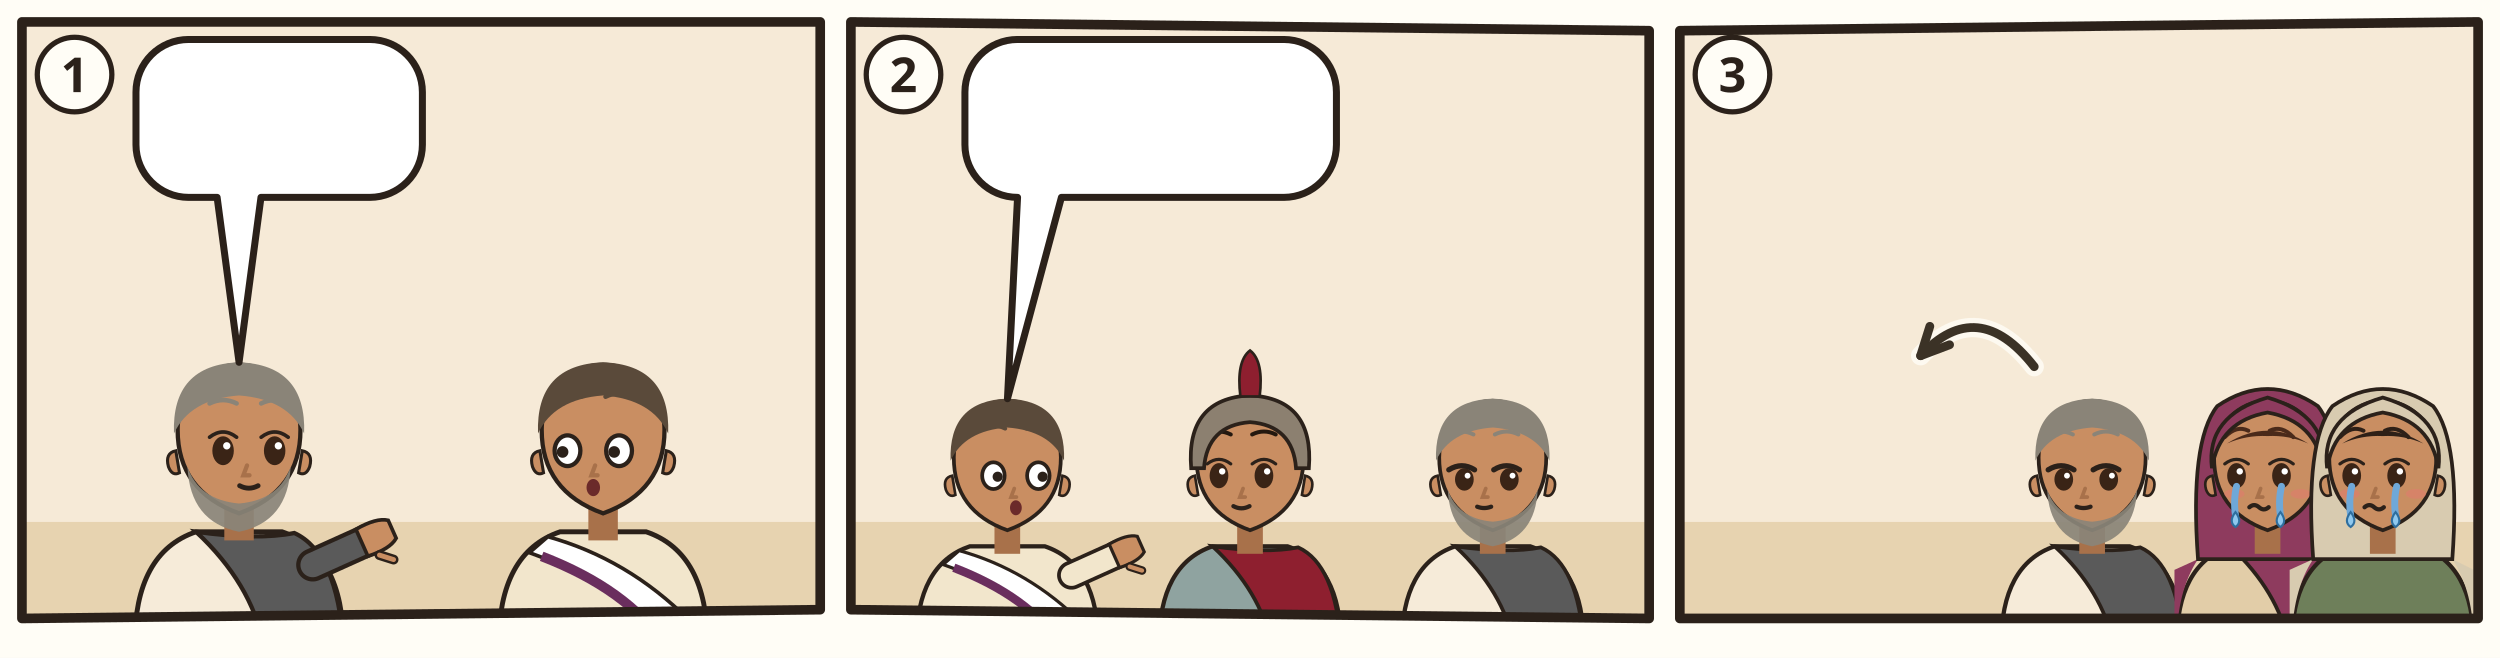
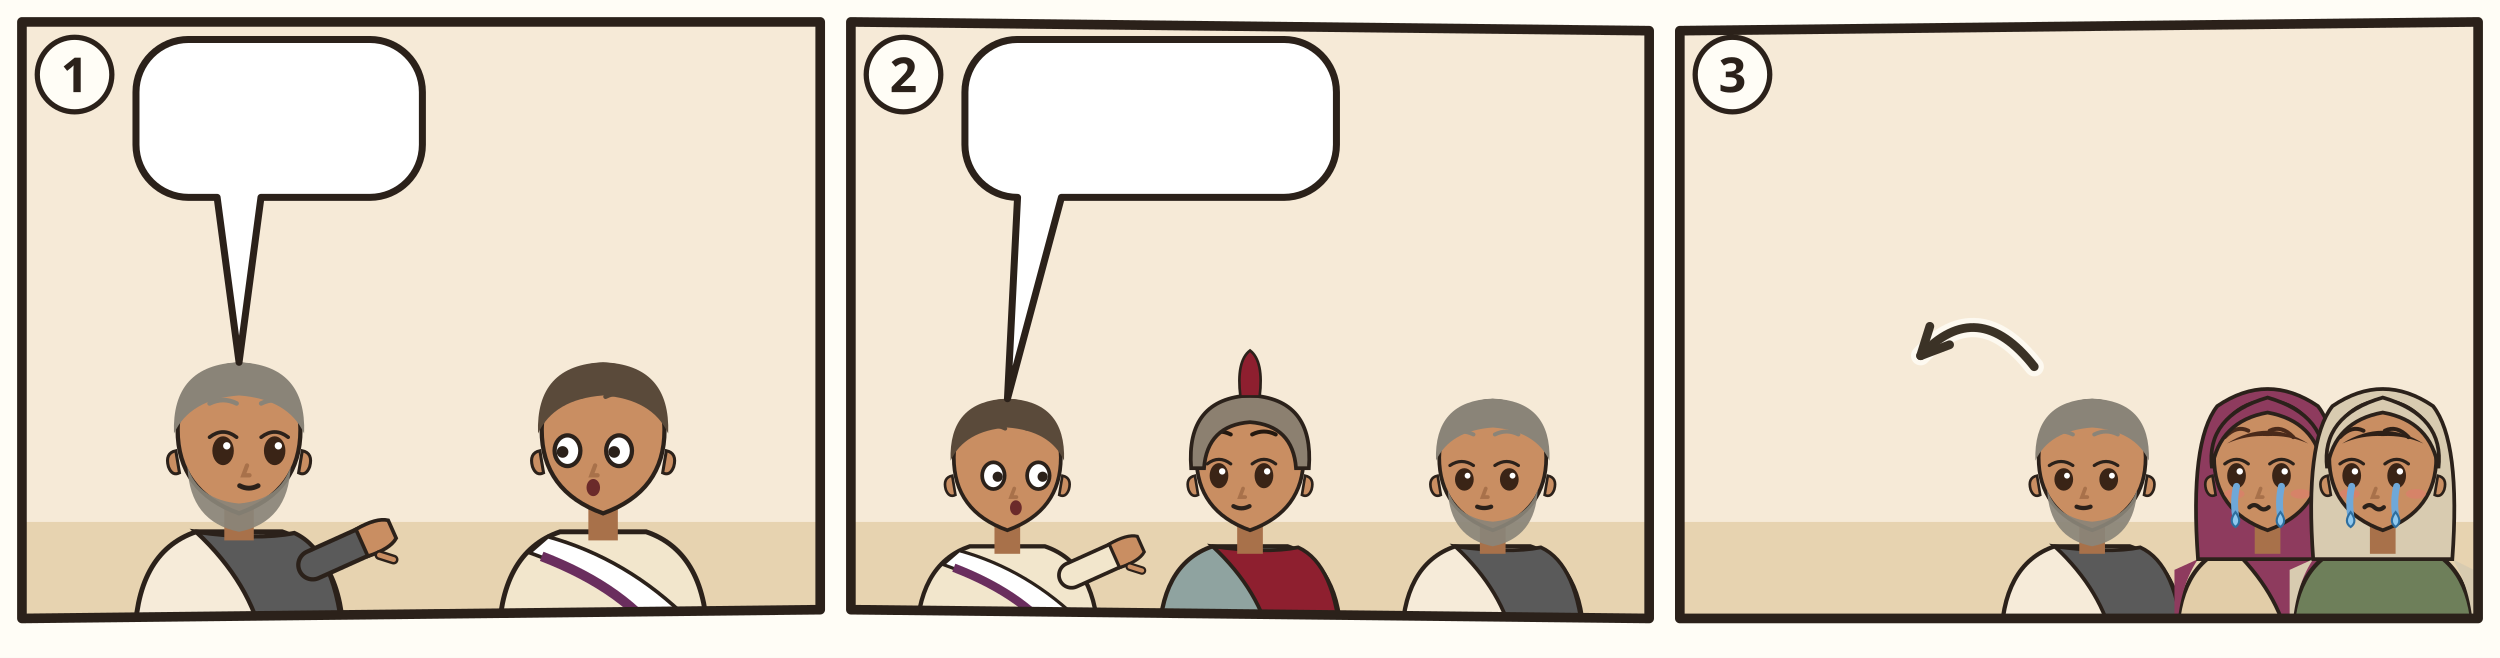
<svg xmlns="http://www.w3.org/2000/svg" viewBox="0 0 380 100">
  <rect width="380" height="100" fill="#FFFDF6" />
  <g transform="translate(2 2) scale(0.6667)">
    <clipPath id="an-cp-mrk-015-042-047-1">
      <polygon points="2,2 184,2 184,136 2,138" />
    </clipPath>
    <g clip-path="url(#an-cp-mrk-015-042-047-1)">
      <polygon points="2,2 184,2 184,136 2,138" fill="#F6EAD7" />
      <path d="M0 116h186v24H0z" fill="#E7D3B0" />
      <g transform="translate(51.5 96.4) scale(1.4)">
        <path d="M-17 34Q-17 19-7 15.6L7 15.6Q17 19 17 34z" fill="#F6EBD9" stroke="#2B211A" stroke-width=".8" />
        <path d="M-7 15.6Q3 17 9 15.8Q16 19 17 34L4 34Q2 24-7 15.6z" fill="#5A5A5A" stroke="#2B211A" stroke-width=".7" />
        <path d="M12 21L21.1 16.9" stroke="#2B211A" stroke-width="5.4" stroke-linecap="round" />
        <path d="M12 21L21.1 16.9" stroke="#5A5A5A" stroke-width="4" stroke-linecap="round" />
        <g transform="translate(21.1 16.9) rotate(66)">
          <path d="M-2.4 1.2Q-2.8-2.6-1.6-4.2h3.2Q2.8-2.6 2.4 1.2z" fill="#C98E62" stroke="#2B211A" stroke-width=".6" />
          <path d="M3 -.6l1.6-1.8" stroke="#2B211A" stroke-width="1.6" stroke-linecap="round" />
          <path d="M3 -.6l1.6-1.8" stroke="#C98E62" stroke-width=".8" stroke-linecap="round" />
        </g>
        <path d="M-2.4 11h4.8v6h-4.8z" fill="#A8714A" />
        <path d="M-10 -1Q-10 9 0 12.6Q10 9 10 -1A10 10.6 0 0 0 -10 -1z" fill="#C98E62" stroke="#2B211A" stroke-width=".7" />
        <path d="M10.3 2.4q1.8.4 1.2 2.6-.6 1.6-1.8 1z M-10.3 2.4q-1.8.4-1.2 2.6.6 1.6 1.8 1z" fill="#C98E62" stroke="#2B211A" stroke-width=".5" />
        <path d="M-8.4 5Q-8 14 0 15.6Q8 14 8.4 5Q6.6 10.4 0 11Q-6.6 10.4-8.4 5z" fill="#8A8478" opacity=".92" />
        <ellipse cx="-2.6" cy="2.4" rx="1.75" ry="2.35" fill="#3A2416" />
        <path d="M-4.8 0.2Q-2.6 -1.5 -0.4 0.2" fill="none" stroke="#2B211A" stroke-width=".6" stroke-linecap="round" />
        <circle cx="-2.0" cy="1.6" r=".6" fill="#FFF" />
        <ellipse cx="5.8" cy="2.4" rx="1.75" ry="2.35" fill="#3A2416" />
        <path d="M3.6 0.2Q5.8 -1.5 8.0 0.2" fill="none" stroke="#2B211A" stroke-width=".6" stroke-linecap="round" />
        <circle cx="6.4" cy="1.6" r=".6" fill="#FFF" />
        <path d="M-4.8 -5.3Q-2.6 -6.4 -0.4 -5.3M3.6 -5.3Q5.8 -6.4 8.0 -5.3" fill="none" stroke="#8A8478" stroke-width=".75" stroke-linecap="round" />
        <path d="M1.3 4.8l-.6 1.6h1" fill="none" stroke="#A8714A" stroke-width=".7" stroke-linecap="round" />
        <path d="M0.1 8.1Q1.6 8.9 3.1 8.1" fill="none" stroke="#2B211A" stroke-width=".8" stroke-linecap="round" />
        <path d="M-10.6-.4Q-11-11.6 0-12Q11-11.6 10.6-.4Q8-6 0-6.6Q-8-6-10.6-.4z" fill="#8A8478" />
        <use href="#an-a-leinentuch" x="1" y="16" width="14" height="14" />
      </g>
      <g transform="translate(134.5 96.4) scale(1.4)">
        <path d="M-17 34Q-17 19-7 15.6L7 15.6Q17 19 17 34z" fill="#F2E6CC" stroke="#2B211A" stroke-width=".8" />
        <path d="M-9 16.4Q4 20 14 30l2 4h-6Q2 24-12 19z" fill="#FFFFFF" stroke="#2B211A" stroke-width=".6" />
        <path d="M10 34Q4 25-10 19.6" fill="none" stroke="#6A2E5E" stroke-width="1.6" />
        <path d="M-2.4 11h4.8v6h-4.8z" fill="#A8714A" />
        <path d="M-10 -1Q-10 9 0 12.6Q10 9 10 -1A10 10.6 0 0 0 -10 -1z" fill="#C98E62" stroke="#2B211A" stroke-width=".7" />
        <path d="M10.3 2.4q1.8.4 1.2 2.6-.6 1.6-1.8 1z M-10.3 2.4q-1.8.4-1.2 2.6.6 1.6 1.8 1z" fill="#C98E62" stroke="#2B211A" stroke-width=".5" />
        <ellipse cx="-5.8" cy="2.4" rx="2.1" ry="2.5" fill="#FFF" stroke="#2B211A" stroke-width=".7" />
        <circle cx="-6.6" cy="2.6" r=".95" fill="#2B211A" />
        <ellipse cx="2.6" cy="2.4" rx="2.1" ry="2.5" fill="#FFF" stroke="#2B211A" stroke-width=".7" />
        <circle cx="1.8" cy="2.6" r=".95" fill="#2B211A" />
        <path d="M-8.0 -6.4Q-5.8 -7.5 -3.6 -6.4M0.4 -6.4Q2.6 -7.5 4.8 -6.4" fill="none" stroke="#5A4A3A" stroke-width=".75" stroke-linecap="round" />
        <path d="M-1.3 4.8l-.6 1.6h1" fill="none" stroke="#A8714A" stroke-width=".7" stroke-linecap="round" />
        <ellipse cx="-1.6" cy="8.4" rx="1.1" ry="1.4" fill="#6B2A2A" />
        <path d="M-10.6-.4Q-11-11.6 0-12Q11-11.6 10.6-.4Q8-6 0-6.6Q-8-6-10.6-.4z" fill="#5A4A3A" />
      </g>
      <g>
        <path d="M40 6H81.3A12 12 0 0 1 93.3 18V30A12 12 0 0 1 81.3 42L56.5 42L51.5 79.6L46.5 42H40A12 12 0 0 1 28 30V18A12 12 0 0 1 40 6Z" fill="#FFFFFF" stroke="#2B211A" stroke-width="1.6" stroke-linejoin="round" />
        <use href="#an-p-jesus" x="34" y="12" width="16.9" height="24" />
        <use href="#an-z-tod" x="55.9" y="12" width="31.4" height="24" />
      </g>
    </g>
    <polygon points="2,2 184,2 184,136 2,138" fill="none" stroke="#2B211A" stroke-width="2.2" stroke-linejoin="round" />
    <circle cx="14" cy="14" r="8.5" fill="#FFFDF6" stroke="#2B211A" stroke-width="1.2" />
    <text x="14" y="18" text-anchor="middle" font-family="sans-serif" font-size="11" font-weight="700" fill="#2B211A">1</text>
  </g>
  <g transform="translate(128 2) scale(0.6667)">
    <clipPath id="an-cp-mrk-015-042-047-2">
      <polygon points="2,2 184,4 184,138 2,136" />
    </clipPath>
    <g clip-path="url(#an-cp-mrk-015-042-047-2)">
      <polygon points="2,2 184,4 184,138 2,136" fill="#F6EAD7" />
      <path d="M0 116h186v24H0z" fill="#E7D3B0" />
      <g transform="translate(37.66667 102.52) scale(1.22)">
        <path d="M-17 34Q-17 19-7 15.6L7 15.6Q17 19 17 34z" fill="#F2E6CC" stroke="#2B211A" stroke-width=".8" />
        <path d="M-9 16.4Q4 20 14 30l2 4h-6Q2 24-12 19z" fill="#FFFFFF" stroke="#2B211A" stroke-width=".6" />
        <path d="M10 34Q4 25-10 19.6" fill="none" stroke="#6A2E5E" stroke-width="1.6" />
        <path d="M12 21L21.1 16.9" stroke="#2B211A" stroke-width="5.4" stroke-linecap="round" />
        <path d="M12 21L21.1 16.9" stroke="#F2E6CC" stroke-width="4" stroke-linecap="round" />
        <g transform="translate(21.1 16.9) rotate(66)">
          <path d="M-2.4 1.2Q-2.8-2.6-1.6-4.2h3.2Q2.8-2.6 2.4 1.2z" fill="#C98E62" stroke="#2B211A" stroke-width=".6" />
          <path d="M3 -.6l1.6-1.8" stroke="#2B211A" stroke-width="1.6" stroke-linecap="round" />
          <path d="M3 -.6l1.6-1.8" stroke="#C98E62" stroke-width=".8" stroke-linecap="round" />
        </g>
        <path d="M-2.4 11h4.8v6h-4.8z" fill="#A8714A" />
        <path d="M-10 -1Q-10 9 0 12.6Q10 9 10 -1A10 10.6 0 0 0 -10 -1z" fill="#C98E62" stroke="#2B211A" stroke-width=".7" />
        <path d="M10.3 2.4q1.8.4 1.2 2.6-.6 1.6-1.8 1z M-10.3 2.4q-1.8.4-1.2 2.6.6 1.6 1.8 1z" fill="#C98E62" stroke="#2B211A" stroke-width=".5" />
        <ellipse cx="-2.6" cy="2.4" rx="2.1" ry="2.5" fill="#FFF" stroke="#2B211A" stroke-width=".7" />
        <circle cx="-1.8" cy="2.6" r=".95" fill="#2B211A" />
        <ellipse cx="5.8" cy="2.4" rx="2.1" ry="2.5" fill="#FFF" stroke="#2B211A" stroke-width=".7" />
        <circle cx="6.6" cy="2.6" r=".95" fill="#2B211A" />
        <path d="M-4.8 -6.4Q-2.6 -7.5 -0.4 -6.4M3.6 -6.4Q5.8 -7.5 8.0 -6.4" fill="none" stroke="#5A4A3A" stroke-width=".75" stroke-linecap="round" />
        <path d="M1.3 4.8l-.6 1.6h1" fill="none" stroke="#A8714A" stroke-width=".7" stroke-linecap="round" />
        <ellipse cx="1.6" cy="8.4" rx="1.1" ry="1.4" fill="#6B2A2A" />
        <path d="M-10.6-.4Q-11-11.6 0-12Q11-11.6 10.6-.4Q8-6 0-6.6Q-8-6-10.6-.4z" fill="#5A4A3A" />
      </g>
      <g transform="translate(93.0 102.52) scale(1.22)">
        <path d="M-17 34Q-17 19-7 15.6L7 15.6Q17 19 17 34z" fill="#8FA3A0" stroke="#2B211A" stroke-width=".8" />
        <path d="M-7 15.6Q3 17 9 15.8Q16 19 17 34L4 34Q2 24-7 15.6z" fill="#8E1F2F" stroke="#2B211A" stroke-width=".7" />
        <path d="M-2.4 11h4.8v6h-4.8z" fill="#A8714A" />
        <path d="M-10 -1Q-10 9 0 12.6Q10 9 10 -1A10 10.6 0 0 0 -10 -1z" fill="#C98E62" stroke="#2B211A" stroke-width=".7" />
        <path d="M10.3 2.4q1.8.4 1.2 2.6-.6 1.6-1.8 1z M-10.3 2.4q-1.8.4-1.2 2.6.6 1.6 1.8 1z" fill="#C98E62" stroke="#2B211A" stroke-width=".5" />
        <ellipse cx="-5.8" cy="2.4" rx="1.75" ry="2.35" fill="#3A2416" />
        <path d="M-8.0 0.2Q-5.8 -1.5 -3.6 0.2" fill="none" stroke="#2B211A" stroke-width=".6" stroke-linecap="round" />
        <circle cx="-5.2" cy="1.6" r=".6" fill="#FFF" />
        <ellipse cx="2.6" cy="2.4" rx="1.75" ry="2.35" fill="#3A2416" />
        <path d="M0.4 0.2Q2.6 -1.5 4.8 0.2" fill="none" stroke="#2B211A" stroke-width=".6" stroke-linecap="round" />
        <circle cx="3.2" cy="1.6" r=".6" fill="#FFF" />
        <path d="M-8.0 -5.3Q-5.8 -6.4 -3.6 -5.3M0.4 -5.3Q2.6 -6.4 4.8 -5.3" fill="none" stroke="#24180F" stroke-width=".75" stroke-linecap="round" />
        <path d="M-1.3 4.8l-.6 1.6h1" fill="none" stroke="#A8714A" stroke-width=".7" stroke-linecap="round" />
        <path d="M-3.1 8.1Q-1.6 8.9 -0.1 8.1" fill="none" stroke="#2B211A" stroke-width=".8" stroke-linecap="round" />
        <path d="M-11 1Q-12-12 0-12.6Q12-12 11 1L8.6 1Q8-7 0-7.6Q-8-7-8.6 1z" fill="#8C8070" stroke="#2B211A" stroke-width=".7" />
        <path d="M-1.8-12.4Q-2.6-19 0-21Q2.6-19 1.8-12.4z" fill="#8E1F2F" stroke="#2B211A" stroke-width=".5" />
      </g>
      <g transform="translate(148.3333 102.52) scale(1.22)">
        <path d="M-17 34Q-17 19-7 15.6L7 15.6Q17 19 17 34z" fill="#F6EBD9" stroke="#2B211A" stroke-width=".8" />
        <path d="M-7 15.6Q3 17 9 15.8Q16 19 17 34L4 34Q2 24-7 15.6z" fill="#5A5A5A" stroke="#2B211A" stroke-width=".7" />
        <path d="M-2.4 11h4.8v6h-4.8z" fill="#A8714A" />
        <path d="M-10 -1Q-10 9 0 12.6Q10 9 10 -1A10 10.6 0 0 0 -10 -1z" fill="#C98E62" stroke="#2B211A" stroke-width=".7" />
        <path d="M10.3 2.4q1.8.4 1.2 2.6-.6 1.6-1.8 1z M-10.3 2.4q-1.8.4-1.2 2.6.6 1.6 1.8 1z" fill="#C98E62" stroke="#2B211A" stroke-width=".5" />
        <path d="M-8.4 5Q-8 14 0 15.6Q8 14 8.4 5Q6.6 10.4 0 11Q-6.6 10.4-8.4 5z" fill="#8A8478" opacity=".92" />
        <ellipse cx="-5.3" cy="3.1" rx="1.75" ry="2.1" fill="#3A2416" />
-         <path d="M-8.2 1.3Q-5.8 -0.2 -3.4 1.3" fill="none" stroke="#2B211A" stroke-width="1" stroke-linecap="round" />
+         <path d="M-8.0 0.5Q-5.8 -1.0 -3.6 0.5" fill="none" stroke="#2B211A" stroke-width=".6" stroke-linecap="round" />
        <circle cx="-4.7" cy="2.4" r=".55" fill="#FFF" />
        <ellipse cx="3.1" cy="3.1" rx="1.75" ry="2.1" fill="#3A2416" />
-         <path d="M0.2 1.3Q2.6 -0.2 5.0 1.3" fill="none" stroke="#2B211A" stroke-width="1" stroke-linecap="round" />
+         <path d="M0.4 0.5Q2.6 -1.0 4.8 0.5" fill="none" stroke="#2B211A" stroke-width=".6" stroke-linecap="round" />
        <circle cx="3.7" cy="2.4" r=".55" fill="#FFF" />
        <path d="M-8.0 -5.3Q-5.8 -6.4 -3.6 -5.3M0.4 -5.3Q2.6 -6.4 4.8 -5.3" fill="none" stroke="#8A8478" stroke-width=".75" stroke-linecap="round" />
        <path d="M-1.3 4.8l-.6 1.6h1" fill="none" stroke="#A8714A" stroke-width=".7" stroke-linecap="round" />
        <path d="M-2.9 8.2Q-1.6 8.7 -0.3 8.2" fill="none" stroke="#2B211A" stroke-width=".8" stroke-linecap="round" />
        <path d="M-10.6-.4Q-11-11.6 0-12Q11-11.6 10.6-.4Q8-6 0-6.6Q-8-6-10.6-.4z" fill="#8A8478" />
        <use href="#an-a-leinentuch" x="1" y="16" width="14" height="14" />
      </g>
      <g>
        <path d="M40 6H100.7A12 12 0 0 1 112.7 18V30A12 12 0 0 1 100.7 42L50 42L37.7 87.9L40 42H40A12 12 0 0 1 28 30V18A12 12 0 0 1 40 6Z" fill="#FFFFFF" stroke="#2B211A" stroke-width="1.6" stroke-linejoin="round" />
        <use href="#an-p-jesus" x="34" y="12" width="16.9" height="24" />
        <use href="#an-z-tod" x="55.9" y="12" width="31.4" height="24" />
        <use href="#an-z-frage" x="92.3" y="12" width="14.4" height="24" />
      </g>
    </g>
    <polygon points="2,2 184,4 184,138 2,136" fill="none" stroke="#2B211A" stroke-width="2.2" stroke-linejoin="round" />
    <circle cx="14" cy="14" r="8.5" fill="#FFFDF6" stroke="#2B211A" stroke-width="1.2" />
    <text x="14" y="18" text-anchor="middle" font-family="sans-serif" font-size="11" font-weight="700" fill="#2B211A">2</text>
  </g>
  <g transform="translate(254 2) scale(0.6667)">
    <clipPath id="an-cp-mrk-015-042-047-3">
      <polygon points="2,4 184,2 184,138 2,138" />
    </clipPath>
    <g clip-path="url(#an-cp-mrk-015-042-047-3)">
      <polygon points="2,4 184,2 184,138 2,138" fill="#F6EAD7" />
      <path d="M0 116h186v24H0z" fill="#E7D3B0" />
      <use href="#an-grab-zu" x="4" y="66" width="78" height="54" opacity=".6" />
      <g transform="translate(96 102.52) scale(1.22)">
        <path d="M-17 34Q-17 19-7 15.6L7 15.6Q17 19 17 34z" fill="#F6EBD9" stroke="#2B211A" stroke-width=".8" />
        <path d="M-7 15.6Q3 17 9 15.8Q16 19 17 34L4 34Q2 24-7 15.6z" fill="#5A5A5A" stroke="#2B211A" stroke-width=".7" />
        <path d="M-2.4 11h4.8v6h-4.8z" fill="#A8714A" />
        <path d="M-10 -1Q-10 9 0 12.6Q10 9 10 -1A10 10.6 0 0 0 -10 -1z" fill="#C98E62" stroke="#2B211A" stroke-width=".7" />
        <path d="M10.3 2.4q1.8.4 1.2 2.6-.6 1.6-1.8 1z M-10.3 2.4q-1.8.4-1.2 2.6.6 1.6 1.8 1z" fill="#C98E62" stroke="#2B211A" stroke-width=".5" />
        <path d="M-8.4 5Q-8 14 0 15.6Q8 14 8.4 5Q6.6 10.4 0 11Q-6.6 10.4-8.4 5z" fill="#8A8478" opacity=".92" />
        <ellipse cx="-5.3" cy="3.1" rx="1.75" ry="2.1" fill="#3A2416" />
-         <path d="M-8.2 1.3Q-5.8 -0.2 -3.4 1.3" fill="none" stroke="#2B211A" stroke-width="1" stroke-linecap="round" />
+         <path d="M-8.0 0.5Q-5.8 -1.0 -3.6 0.5" fill="none" stroke="#2B211A" stroke-width=".6" stroke-linecap="round" />
        <circle cx="-4.7" cy="2.4" r=".55" fill="#FFF" />
        <ellipse cx="3.1" cy="3.1" rx="1.75" ry="2.1" fill="#3A2416" />
-         <path d="M0.2 1.3Q2.6 -0.2 5.0 1.3" fill="none" stroke="#2B211A" stroke-width="1" stroke-linecap="round" />
+         <path d="M0.4 0.5Q2.6 -1.0 4.8 0.5" fill="none" stroke="#2B211A" stroke-width=".6" stroke-linecap="round" />
        <circle cx="3.7" cy="2.4" r=".55" fill="#FFF" />
        <path d="M-8.0 -5.3Q-5.8 -6.4 -3.6 -5.3M0.4 -5.3Q2.6 -6.4 4.8 -5.3" fill="none" stroke="#8A8478" stroke-width=".75" stroke-linecap="round" />
        <path d="M-1.3 4.8l-.6 1.6h1" fill="none" stroke="#A8714A" stroke-width=".7" stroke-linecap="round" />
        <path d="M-2.9 8.2Q-1.6 8.7 -0.3 8.2" fill="none" stroke="#2B211A" stroke-width=".8" stroke-linecap="round" />
        <path d="M-10.6-.4Q-11-11.6 0-12Q11-11.6 10.6-.4Q8-6 0-6.6Q-8-6-10.6-.4z" fill="#8A8478" />
        <use href="#an-a-leinentuch" x="1" y="16" width="14" height="14" />
      </g>
      <g transform="translate(136 102.52) scale(1.22)">
        <path d="M-17 34Q-17 19-7 15.6L7 15.6Q17 19 17 34z" fill="#E2CDA8" stroke="#2B211A" stroke-width=".8" />
        <path d="M-7 15.6Q3 17 9 15.8Q16 19 17 34L4 34Q2 24-7 15.6z" fill="#8E3B5E" stroke="#2B211A" stroke-width=".7" />
        <path d="M-13 18Q-17 24-17 34h-.4V20zM13 18Q17 24 17 34V20z" fill="#8E3B5E" />
        <path d="M-13 18Q-14.6-4-9.4-10.6Q0-17 9.4-10.6Q14.6-4 13 18z" fill="#8E3B5E" stroke="#2B211A" stroke-width=".7" />
        <path d="M-2.4 11h4.8v6h-4.8z" fill="#A8714A" />
        <path d="M-10 -1Q-10 9 0 12.6Q10 9 10 -1A10 10.6 0 0 0 -10 -1z" fill="#C98E62" stroke="#2B211A" stroke-width=".7" />
        <path d="M10.3 2.4q1.8.4 1.2 2.6-.6 1.6-1.8 1z M-10.3 2.4q-1.8.4-1.2 2.6.6 1.6 1.8 1z" fill="#C98E62" stroke="#2B211A" stroke-width=".5" />
        <ellipse cx="-5.8" cy="2.4" rx="1.75" ry="2.35" fill="#3A2416" />
        <path d="M-8.0 0.2Q-5.8 -1.5 -3.6 0.2" fill="none" stroke="#2B211A" stroke-width=".6" stroke-linecap="round" />
        <circle cx="-5.2" cy="1.6" r=".6" fill="#FFF" />
        <ellipse cx="2.6" cy="2.4" rx="1.75" ry="2.35" fill="#3A2416" />
        <path d="M0.4 0.2Q2.6 -1.5 4.8 0.2" fill="none" stroke="#2B211A" stroke-width=".6" stroke-linecap="round" />
        <circle cx="3.2" cy="1.6" r=".6" fill="#FFF" />
        <path d="M-8.0 -4.8Q-5.8 -7.1 -3.6 -6.0M0.4 -6.0Q2.6 -7.1 4.8 -4.8" fill="none" stroke="#4A2A1A" stroke-width=".75" stroke-linecap="round" />
        <path d="M-1.3 4.8l-.6 1.6h1" fill="none" stroke="#A8714A" stroke-width=".7" stroke-linecap="round" />
        <ellipse cx="-6.2" cy="5.8" rx="1.9" ry=".9" fill="#E07A6E" opacity=".55" />
        <ellipse cx="6.2" cy="5.8" rx="1.9" ry=".9" fill="#E07A6E" opacity=".55" />
        <path d="M-3.4 8.3q.9-.8 1.8 0t1.8 0" fill="none" stroke="#2B211A" stroke-width=".8" stroke-linecap="round" />
        <path d="M-5.8 4.4q-.6 2.6-.2 5.4" fill="none" stroke="#6FA8D8" stroke-width="1.3" stroke-linecap="round" />
        <path d="M-6.0 9.2q1.4 1.8 0 2.8-1.4-1 0-2.8z" fill="#8FC8EE" stroke="#2E6E9E" stroke-width=".4" />
        <path d="M2.6 4.4q-.6 2.6-.2 5.4" fill="none" stroke="#6FA8D8" stroke-width="1.3" stroke-linecap="round" />
        <path d="M2.4 9.2q1.4 1.8 0 2.8-1.4-1 0-2.8z" fill="#8FC8EE" stroke="#2E6E9E" stroke-width=".4" />
        <path d="M-7.6-3.6Q0-8.4 7.6-3.6Q4-5.2 0-5Q-4-5.2-7.6-3.6z" fill="#4A2A1A" />
        <path d="M-10.4 1Q-11.6-8.8 0-12.2Q11.6-8.8 10.4 1Q9-7.8 0-9.4Q-9-7.8-10.4 1z" fill="#8E3B5E" stroke="#2B211A" stroke-width=".7" />
        <use href="#an-a-salbgefaess" x="1" y="16" width="14" height="14" />
      </g>
      <g transform="translate(162.26 102.52) scale(1.22)">
        <path d="M-17 34Q-17 19-7 15.6L7 15.6Q17 19 17 34z" fill="#6E7F5A" stroke="#2B211A" stroke-width=".8" />
        <path d="M-13 18Q-17 24-17 34h-.4V20zM13 18Q17 24 17 34V20z" fill="#D8CBB0" />
        <path d="M-13 18Q-14.6-4-9.4-10.6Q0-17 9.4-10.6Q14.6-4 13 18z" fill="#D8CBB0" stroke="#2B211A" stroke-width=".7" />
        <path d="M-2.4 11h4.8v6h-4.8z" fill="#A8714A" />
        <path d="M-10 -1Q-10 9 0 12.6Q10 9 10 -1A10 10.6 0 0 0 -10 -1z" fill="#C98E62" stroke="#2B211A" stroke-width=".7" />
        <path d="M10.3 2.4q1.8.4 1.2 2.6-.6 1.6-1.8 1z M-10.3 2.4q-1.8.4-1.2 2.6.6 1.6 1.8 1z" fill="#C98E62" stroke="#2B211A" stroke-width=".5" />
        <ellipse cx="-5.8" cy="2.4" rx="1.75" ry="2.35" fill="#3A2416" />
        <path d="M-8.0 0.2Q-5.8 -1.5 -3.6 0.2" fill="none" stroke="#2B211A" stroke-width=".6" stroke-linecap="round" />
        <circle cx="-5.2" cy="1.6" r=".6" fill="#FFF" />
        <ellipse cx="2.6" cy="2.4" rx="1.75" ry="2.35" fill="#3A2416" />
        <path d="M0.4 0.2Q2.6 -1.5 4.8 0.2" fill="none" stroke="#2B211A" stroke-width=".6" stroke-linecap="round" />
        <circle cx="3.2" cy="1.6" r=".6" fill="#FFF" />
        <path d="M-8.0 -4.8Q-5.8 -7.1 -3.6 -6.0M0.4 -6.0Q2.6 -7.1 4.8 -4.8" fill="none" stroke="#2E2017" stroke-width=".75" stroke-linecap="round" />
        <path d="M-1.3 4.8l-.6 1.6h1" fill="none" stroke="#A8714A" stroke-width=".7" stroke-linecap="round" />
        <ellipse cx="-6.2" cy="5.8" rx="1.9" ry=".9" fill="#E07A6E" opacity=".55" />
        <ellipse cx="6.2" cy="5.8" rx="1.9" ry=".9" fill="#E07A6E" opacity=".55" />
        <path d="M-3.4 8.3q.9-.8 1.8 0t1.8 0" fill="none" stroke="#2B211A" stroke-width=".8" stroke-linecap="round" />
        <path d="M-5.8 4.4q-.6 2.6-.2 5.4" fill="none" stroke="#6FA8D8" stroke-width="1.3" stroke-linecap="round" />
        <path d="M-6.0 9.2q1.4 1.8 0 2.8-1.4-1 0-2.8z" fill="#8FC8EE" stroke="#2E6E9E" stroke-width=".4" />
        <path d="M2.6 4.4q-.6 2.6-.2 5.4" fill="none" stroke="#6FA8D8" stroke-width="1.3" stroke-linecap="round" />
        <path d="M2.4 9.2q1.4 1.8 0 2.8-1.4-1 0-2.8z" fill="#8FC8EE" stroke="#2E6E9E" stroke-width=".4" />
        <path d="M-7.6-3.6Q0-8.4 7.6-3.6Q4-5.2 0-5Q-4-5.2-7.6-3.6z" fill="#2E2017" />
        <path d="M-10.4 1Q-11.6-8.8 0-12.2Q11.6-8.8 10.4 1Q9-7.8 0-9.4Q-9-7.8-10.4 1z" fill="#D8CBB0" stroke="#2B211A" stroke-width=".7" />
        <use href="#an-a-salbgefaess" x="1" y="16" width="14" height="14" />
      </g>
      <path d="M82.8 80.6Q69.9 64.1 56.9 78.1" fill="none" stroke="#FFFDF6" stroke-width="4.4" stroke-linecap="round" opacity=".8" />
      <path d="M82.8 80.6Q69.9 64.1 56.9 78.1" fill="none" stroke="#3B3226" stroke-width="2" stroke-linecap="round" />
      <path d="M59.0 71.4L56.9 78.1L63.5 75.6" fill="none" stroke="#3B3226" stroke-width="2" stroke-linecap="round" stroke-linejoin="round" />
    </g>
    <polygon points="2,4 184,2 184,138 2,138" fill="none" stroke="#2B211A" stroke-width="2.2" stroke-linejoin="round" />
    <circle cx="14" cy="14" r="8.5" fill="#FFFDF6" stroke="#2B211A" stroke-width="1.2" />
    <text x="14" y="18" text-anchor="middle" font-family="sans-serif" font-size="11" font-weight="700" fill="#2B211A">3</text>
  </g>
</svg>
